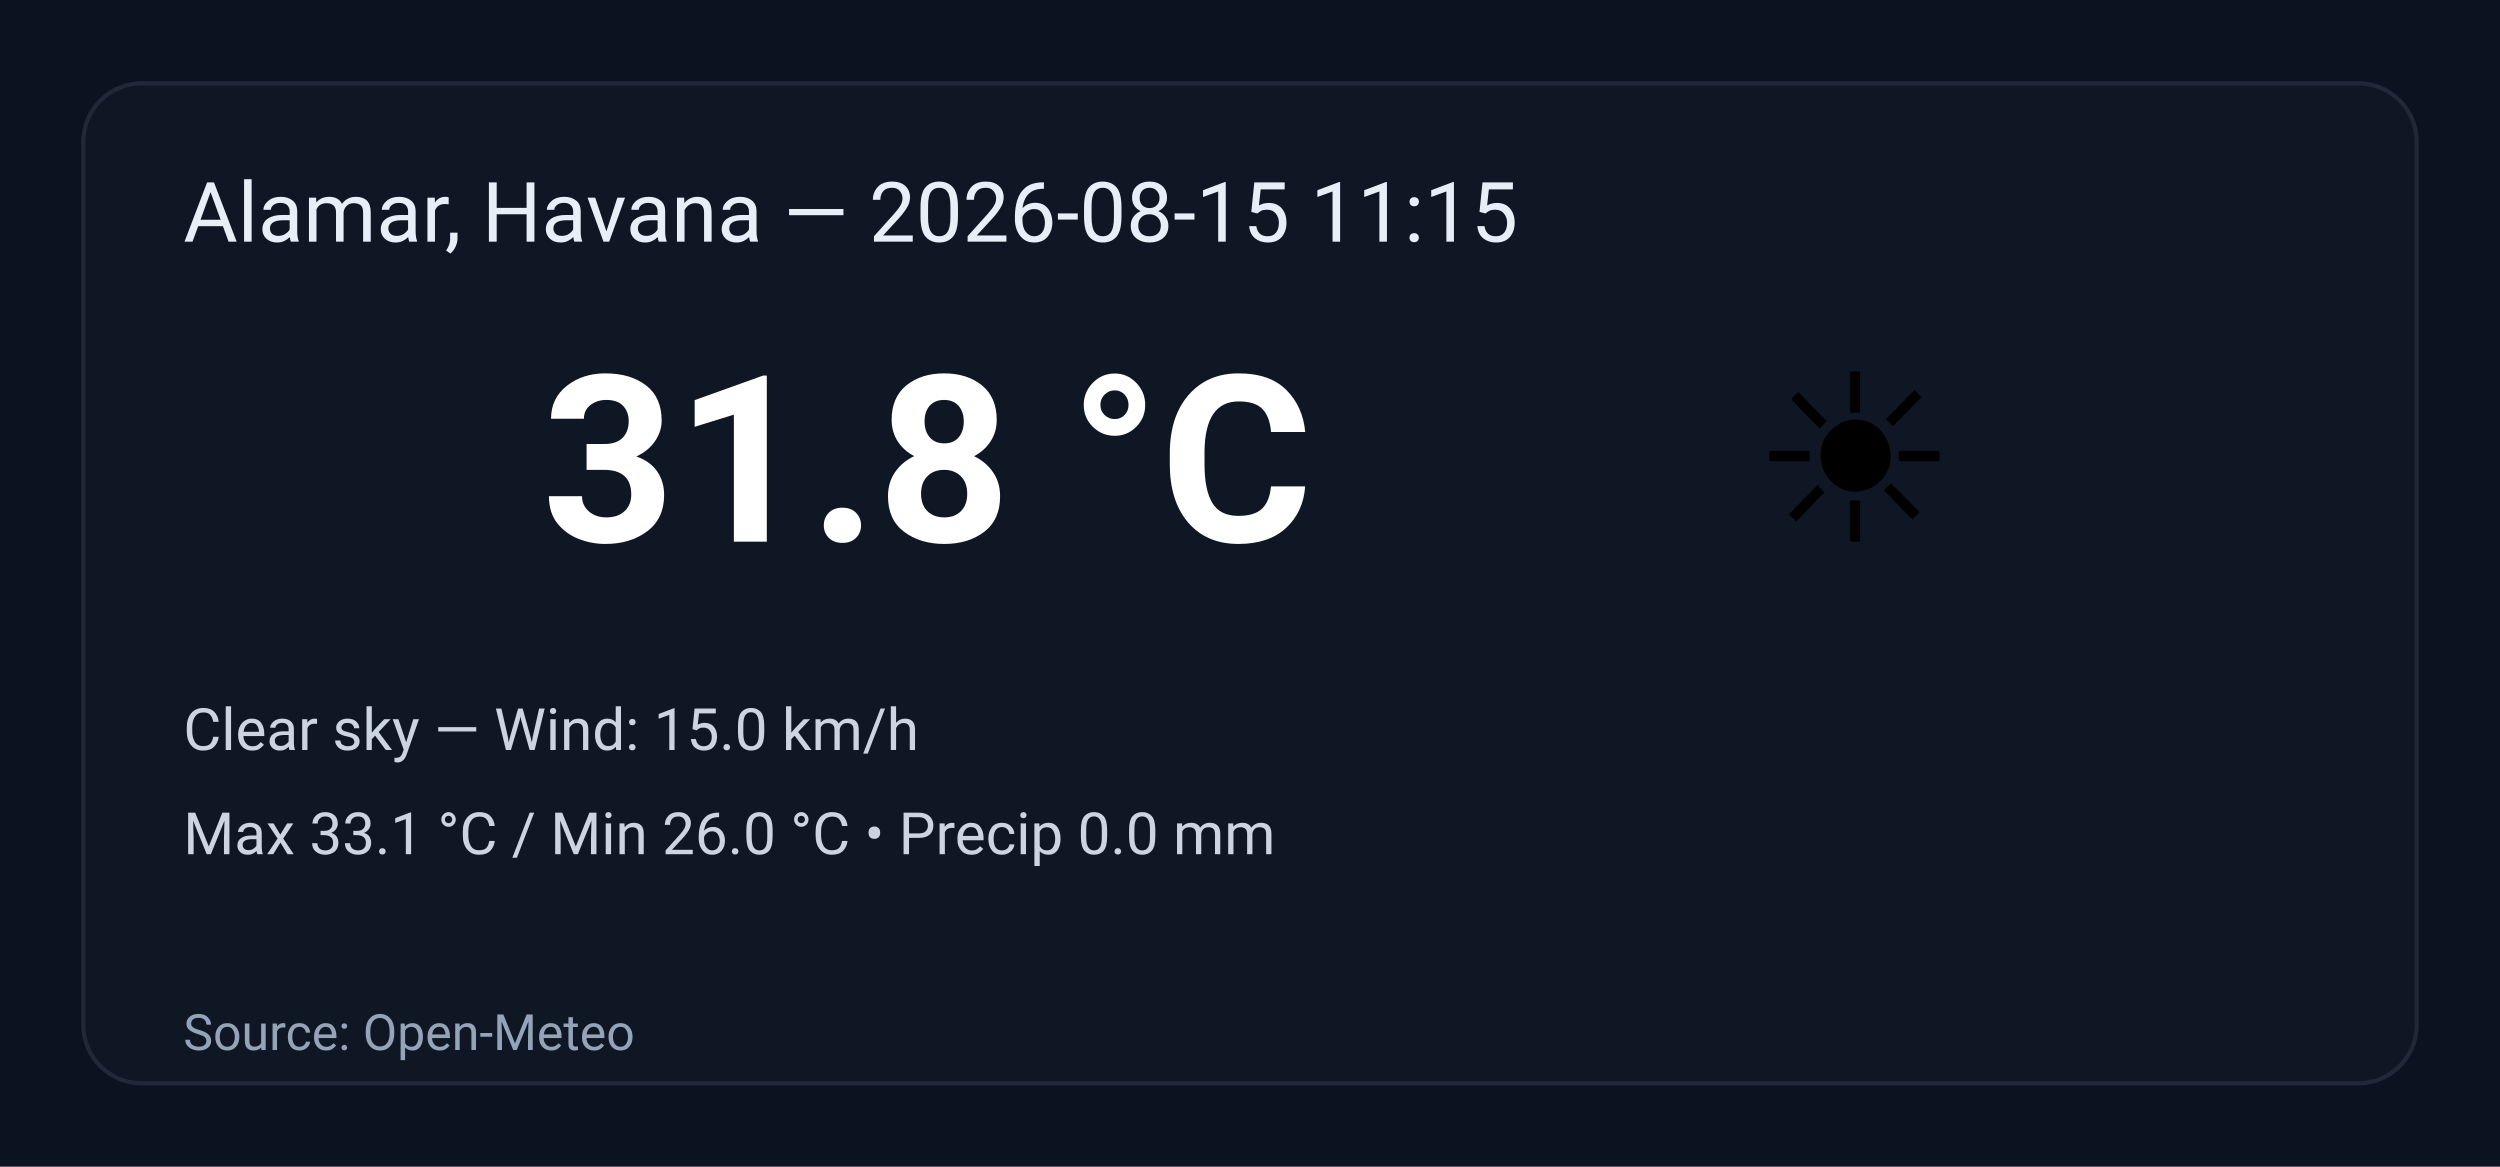
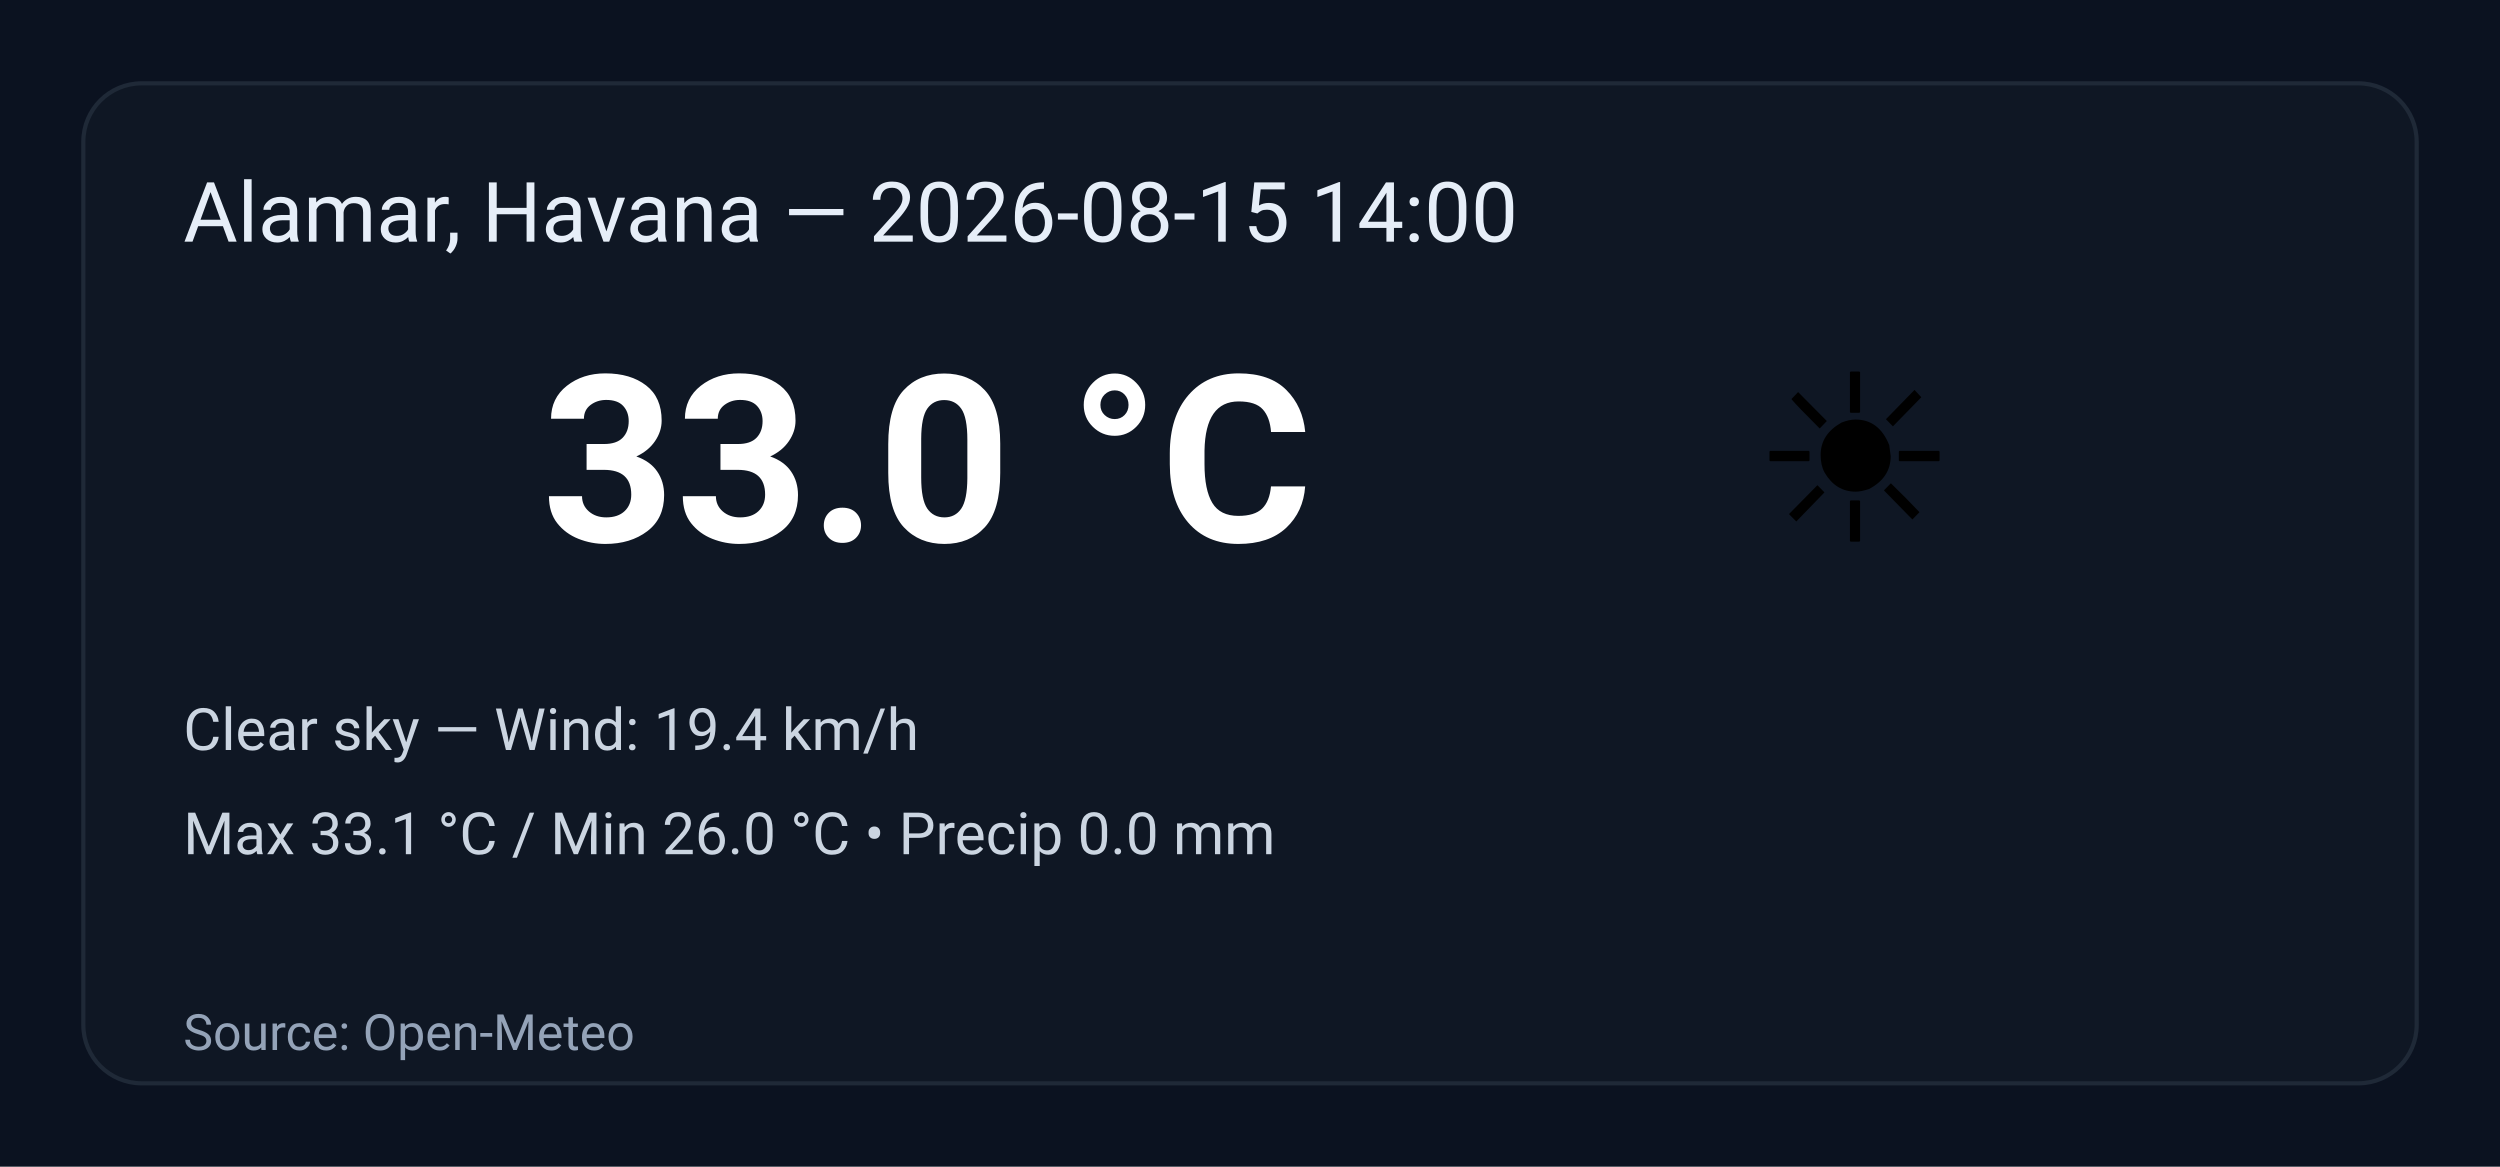
<svg xmlns="http://www.w3.org/2000/svg" width="600" height="280" viewBox="0 0 600 280" role="img" aria-label="Weather summary">
  <style>
    .bg { fill: #0b1220; }
    .card { fill: #0f1724; stroke: #1f2937; stroke-width:1; rx:14; }
    .title { font: 20px 'Segoe UI', Roboto, Arial; fill: #e6eef8; }
    .temp { font: 56px 'Segoe UI', Roboto, Arial; fill: #ffffff; font-weight:700; }
    .emoji { font-size:56px; }
    .meta { font: 14px 'Segoe UI', Roboto, Arial; fill: #cbd5e1; }
    .foot { font: 12px 'Segoe UI', Roboto, Arial; fill: #94a3b8; }
  </style>
  <rect class="bg" width="100%" height="100%" rx="0" />
  <g transform="translate(20,20)">
    <rect class="card" x="0" y="0" width="560" height="240" rx="12" />
-     <text class="title" x="24" y="38">Alamar, Havana — 2026-08-15 11:15</text>
+     <text class="title" x="24" y="38">Alamar, Havana — 2026-08-15 14:00</text>
    <text class="emoji" x="400" y="110">☀️</text>
-     <text class="temp" x="110" y="110">31.8 °C</text>
-     <text class="meta" x="24" y="160">Clear sky — Wind: 15.0 km/h</text>
+     <text class="temp" x="110" y="110">33.0 °C</text>
+     <text class="meta" x="24" y="160">Clear sky — Wind: 19.4 km/h</text>
    <text class="meta" x="24" y="185">Max 33.1 °C / Min 26.0 °C  •  Precip 0.0 mm</text>
    <text class="foot" x="24" y="232">Source: Open-Meteo</text>
  </g>
</svg>
